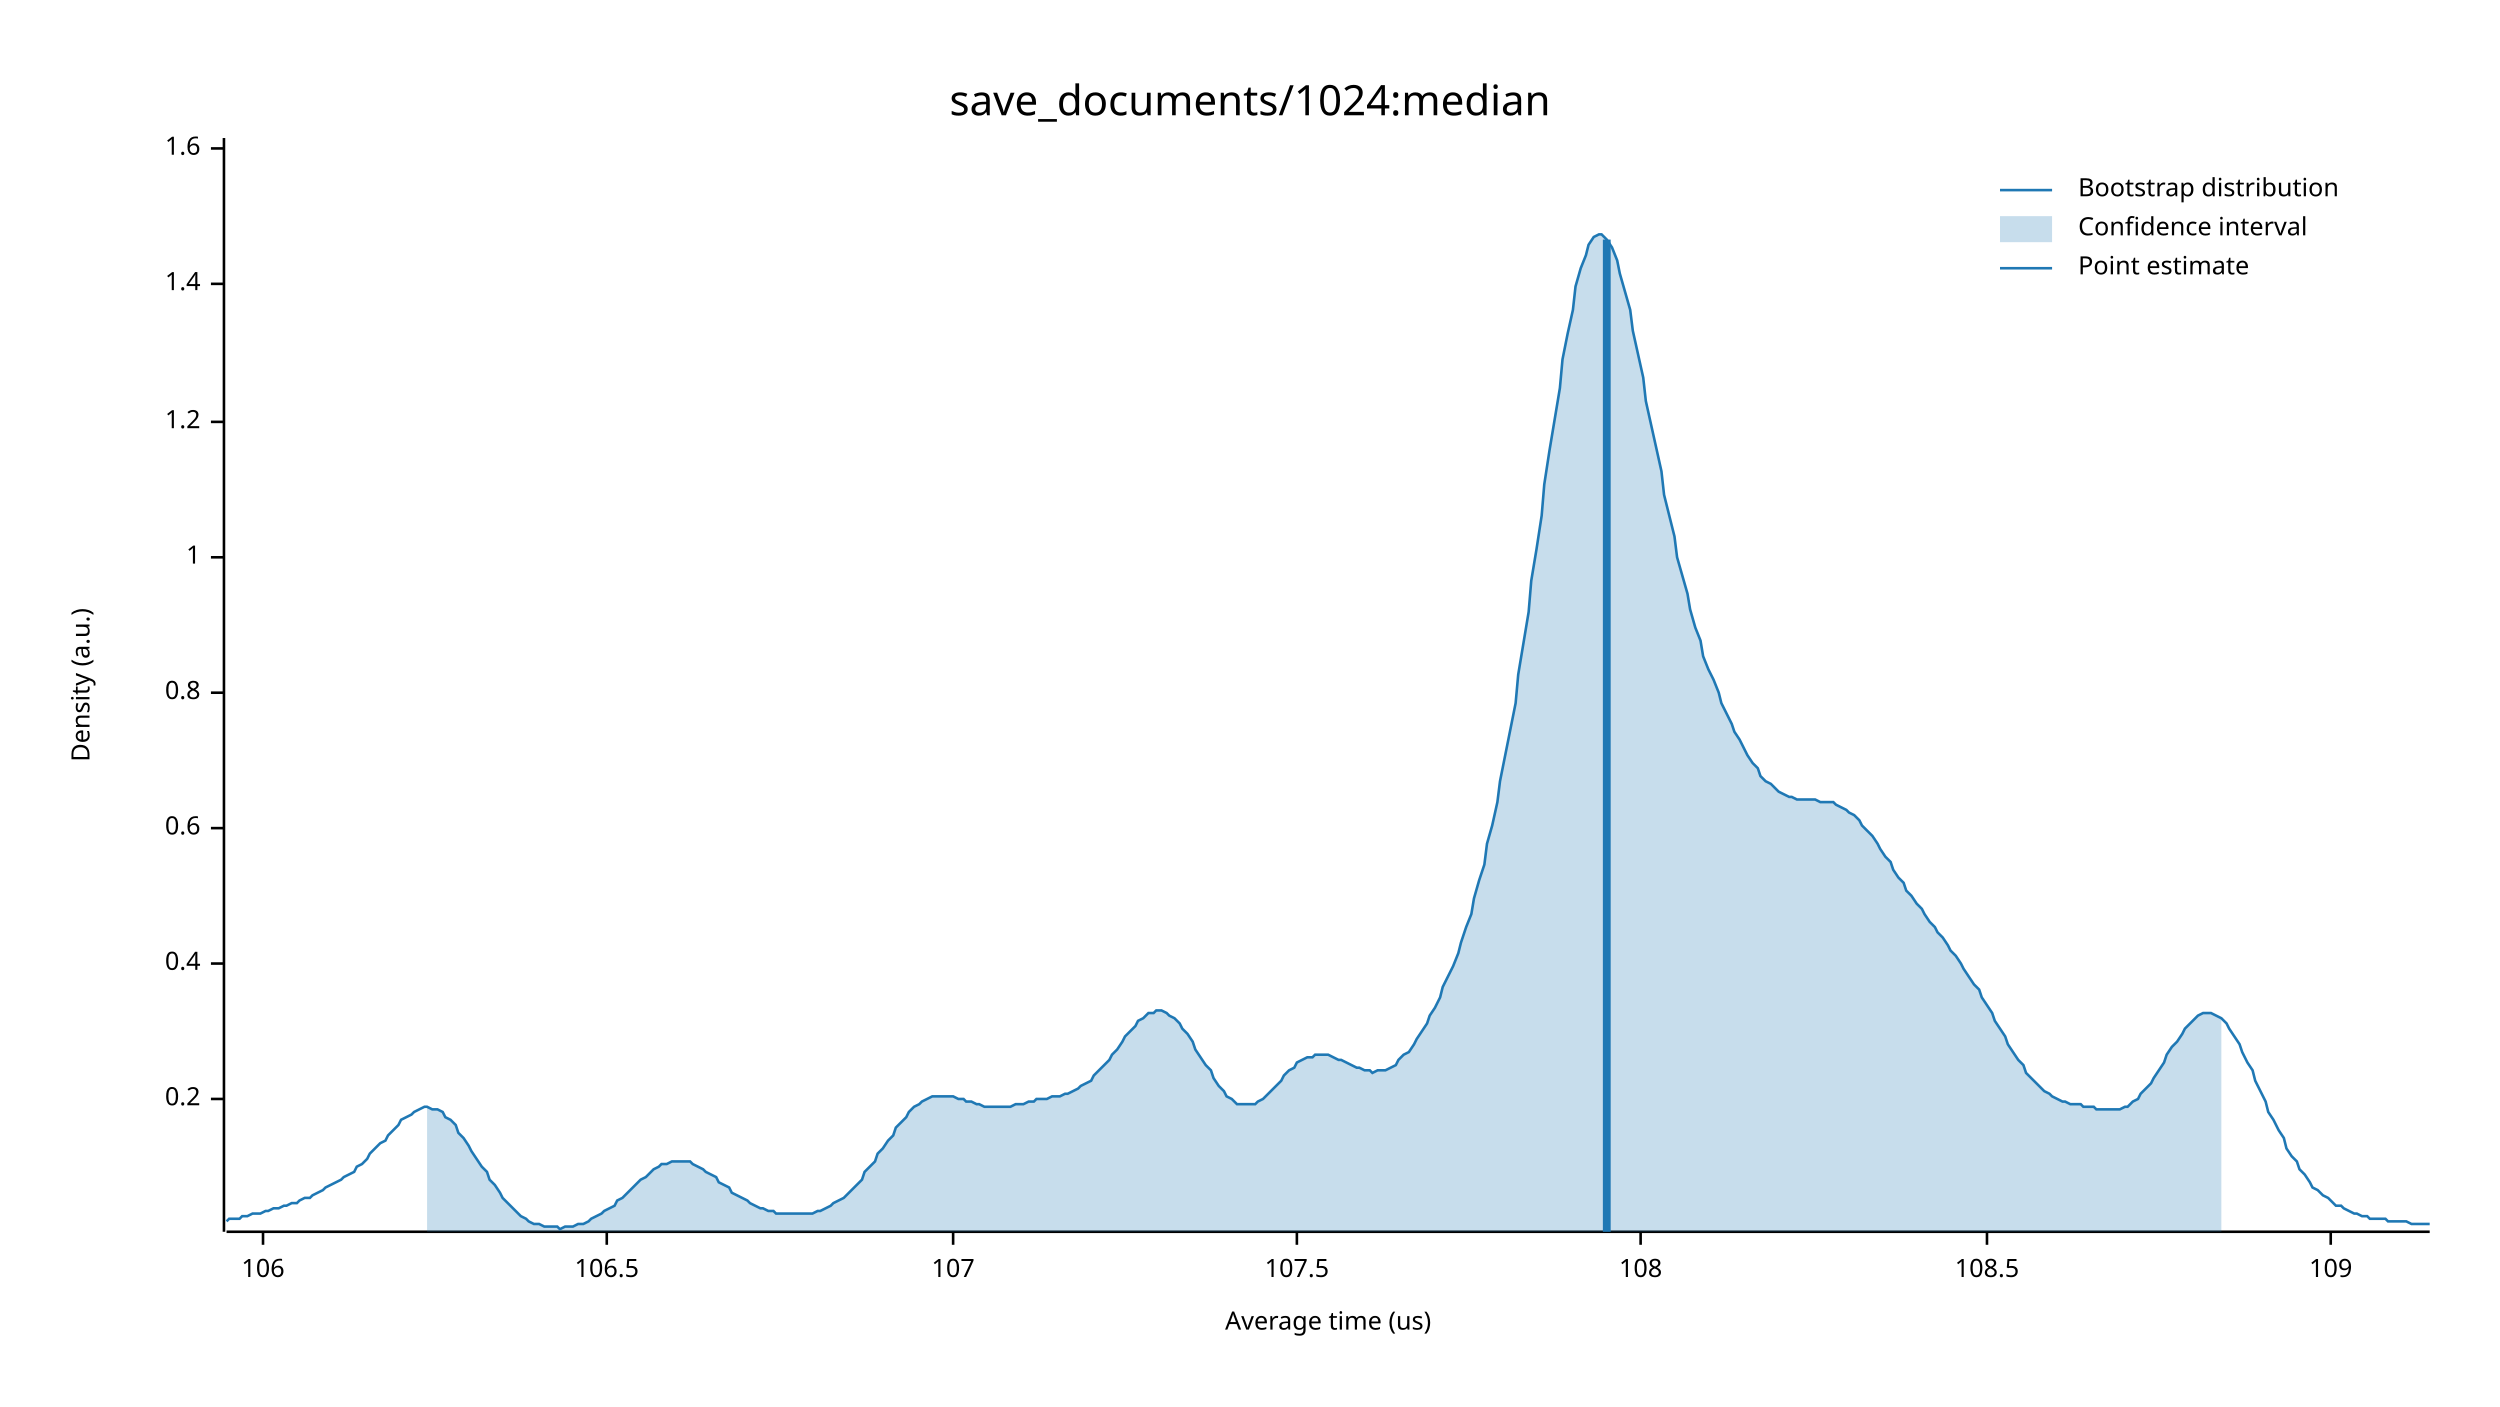
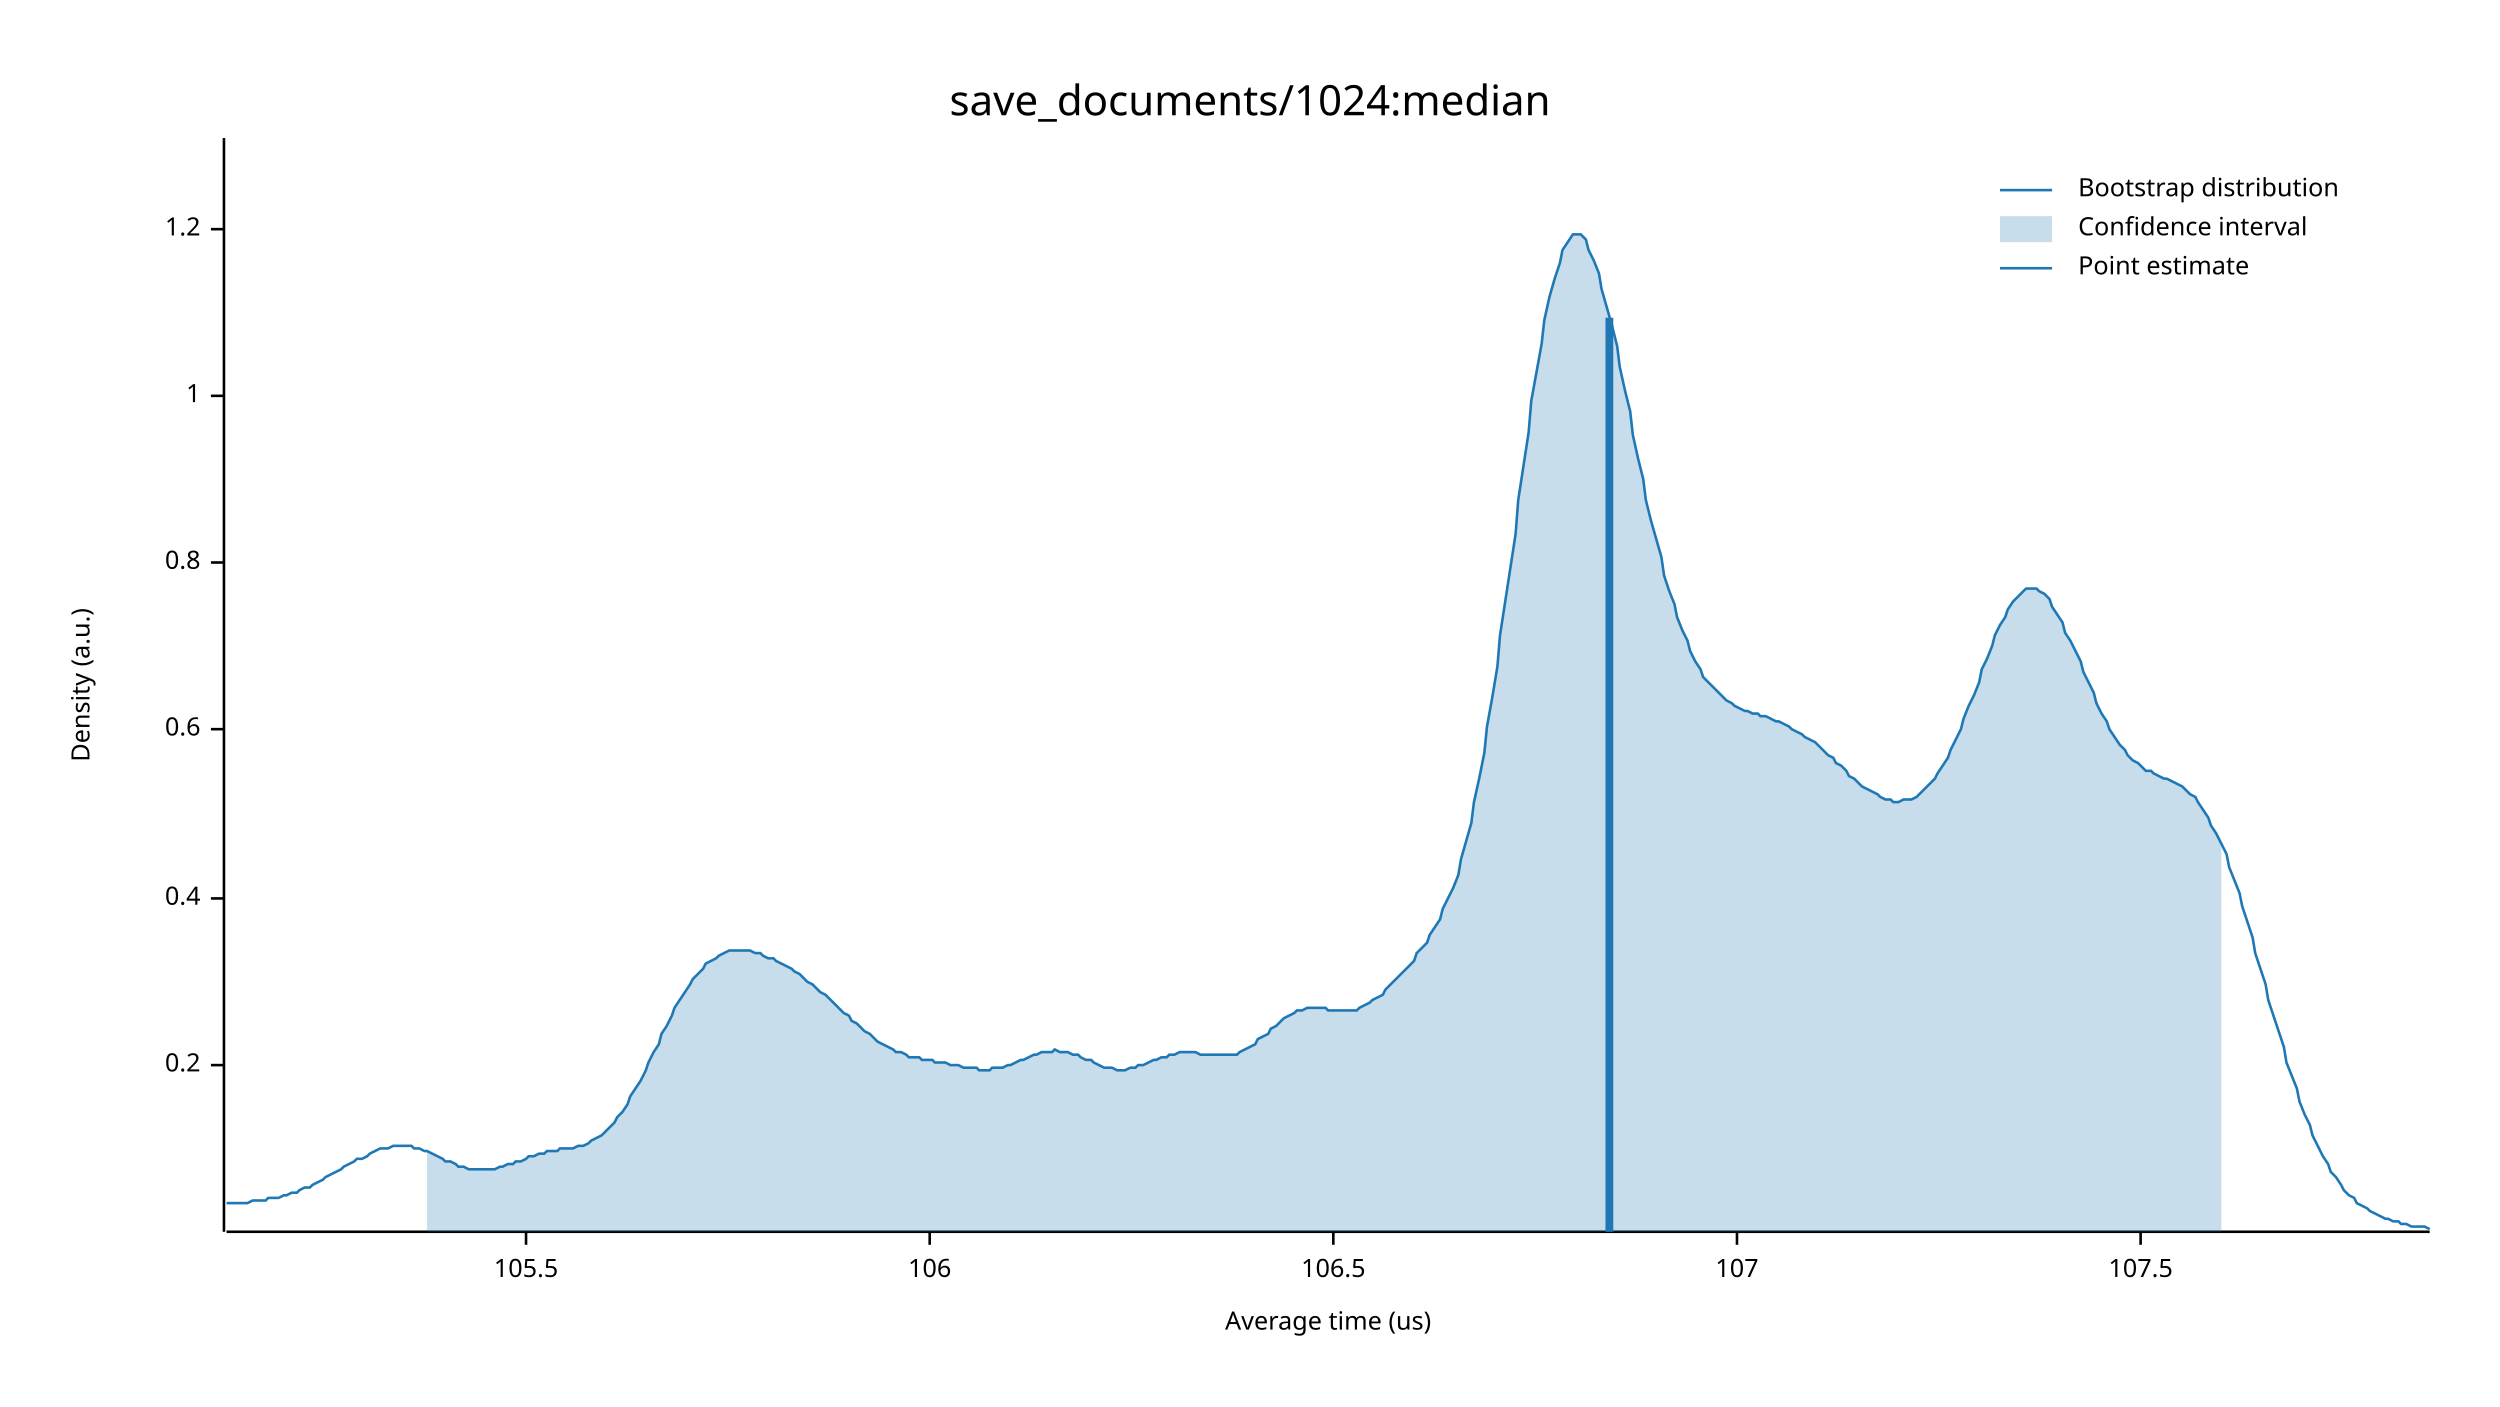
<svg xmlns="http://www.w3.org/2000/svg" width="960" height="540" viewBox="0 0 960 540">
  <text x="480" y="32" dy="0.76em" text-anchor="middle" font-family="sans-serif" font-size="16.129" opacity="1" fill="#000000">
save_documents/1024:median
</text>
  <text x="27" y="263" dy="0.76em" text-anchor="middle" font-family="sans-serif" font-size="9.677" opacity="1" fill="#000000" transform="rotate(270, 27, 263)">
Density (a.u.)
</text>
  <text x="510" y="513" dy="-0.5ex" text-anchor="middle" font-family="sans-serif" font-size="9.677" opacity="1" fill="#000000">
Average time (us)
</text>
  <polyline fill="none" opacity="1" stroke="#000000" stroke-width="1" points="86,53 86,473 " />
-   <text x="77" y="422" dy="0.5ex" text-anchor="end" font-family="sans-serif" font-size="9.677" opacity="1" fill="#000000">
+   <text x="77" y="409" dy="0.5ex" text-anchor="end" font-family="sans-serif" font-size="9.677" opacity="1" fill="#000000">
0.2
</text>
-   <polyline fill="none" opacity="1" stroke="#000000" stroke-width="1" points="81,422 86,422 " />
-   <text x="77" y="370" dy="0.5ex" text-anchor="end" font-family="sans-serif" font-size="9.677" opacity="1" fill="#000000">
+   <polyline fill="none" opacity="1" stroke="#000000" stroke-width="1" points="81,409 86,409 " />
+   <text x="77" y="345" dy="0.5ex" text-anchor="end" font-family="sans-serif" font-size="9.677" opacity="1" fill="#000000">
0.4
</text>
-   <polyline fill="none" opacity="1" stroke="#000000" stroke-width="1" points="81,370 86,370 " />
-   <text x="77" y="318" dy="0.5ex" text-anchor="end" font-family="sans-serif" font-size="9.677" opacity="1" fill="#000000">
+   <polyline fill="none" opacity="1" stroke="#000000" stroke-width="1" points="81,345 86,345 " />
+   <text x="77" y="280" dy="0.5ex" text-anchor="end" font-family="sans-serif" font-size="9.677" opacity="1" fill="#000000">
0.6
</text>
-   <polyline fill="none" opacity="1" stroke="#000000" stroke-width="1" points="81,318 86,318 " />
-   <text x="77" y="266" dy="0.5ex" text-anchor="end" font-family="sans-serif" font-size="9.677" opacity="1" fill="#000000">
+   <polyline fill="none" opacity="1" stroke="#000000" stroke-width="1" points="81,280 86,280 " />
+   <text x="77" y="216" dy="0.5ex" text-anchor="end" font-family="sans-serif" font-size="9.677" opacity="1" fill="#000000">
0.8
</text>
-   <polyline fill="none" opacity="1" stroke="#000000" stroke-width="1" points="81,266 86,266 " />
-   <text x="77" y="214" dy="0.5ex" text-anchor="end" font-family="sans-serif" font-size="9.677" opacity="1" fill="#000000">
+   <polyline fill="none" opacity="1" stroke="#000000" stroke-width="1" points="81,216 86,216 " />
+   <text x="77" y="152" dy="0.5ex" text-anchor="end" font-family="sans-serif" font-size="9.677" opacity="1" fill="#000000">
1
</text>
-   <polyline fill="none" opacity="1" stroke="#000000" stroke-width="1" points="81,214 86,214 " />
-   <text x="77" y="162" dy="0.5ex" text-anchor="end" font-family="sans-serif" font-size="9.677" opacity="1" fill="#000000">
+   <polyline fill="none" opacity="1" stroke="#000000" stroke-width="1" points="81,152 86,152 " />
+   <text x="77" y="88" dy="0.5ex" text-anchor="end" font-family="sans-serif" font-size="9.677" opacity="1" fill="#000000">
1.2
</text>
-   <polyline fill="none" opacity="1" stroke="#000000" stroke-width="1" points="81,162 86,162 " />
-   <text x="77" y="109" dy="0.5ex" text-anchor="end" font-family="sans-serif" font-size="9.677" opacity="1" fill="#000000">
- 1.4
+   <polyline fill="none" opacity="1" stroke="#000000" stroke-width="1" points="81,88 86,88 " />
+   <polyline fill="none" opacity="1" stroke="#000000" stroke-width="1" points="87,473 933,473 " />
+   <text x="202" y="483" dy="0.76em" text-anchor="middle" font-family="sans-serif" font-size="9.677" opacity="1" fill="#000000">
+ 105.5
</text>
-   <polyline fill="none" opacity="1" stroke="#000000" stroke-width="1" points="81,109 86,109 " />
-   <text x="77" y="57" dy="0.5ex" text-anchor="end" font-family="sans-serif" font-size="9.677" opacity="1" fill="#000000">
- 1.6
- </text>
-   <polyline fill="none" opacity="1" stroke="#000000" stroke-width="1" points="81,57 86,57 " />
-   <polyline fill="none" opacity="1" stroke="#000000" stroke-width="1" points="87,473 933,473 " />
-   <text x="101" y="483" dy="0.76em" text-anchor="middle" font-family="sans-serif" font-size="9.677" opacity="1" fill="#000000">
+   <polyline fill="none" opacity="1" stroke="#000000" stroke-width="1" points="202,473 202,478 " />
+   <text x="357" y="483" dy="0.76em" text-anchor="middle" font-family="sans-serif" font-size="9.677" opacity="1" fill="#000000">
106
</text>
-   <polyline fill="none" opacity="1" stroke="#000000" stroke-width="1" points="101,473 101,478 " />
-   <text x="233" y="483" dy="0.76em" text-anchor="middle" font-family="sans-serif" font-size="9.677" opacity="1" fill="#000000">
+   <polyline fill="none" opacity="1" stroke="#000000" stroke-width="1" points="357,473 357,478 " />
+   <text x="512" y="483" dy="0.76em" text-anchor="middle" font-family="sans-serif" font-size="9.677" opacity="1" fill="#000000">
106.5
</text>
-   <polyline fill="none" opacity="1" stroke="#000000" stroke-width="1" points="233,473 233,478 " />
-   <text x="366" y="483" dy="0.76em" text-anchor="middle" font-family="sans-serif" font-size="9.677" opacity="1" fill="#000000">
+   <polyline fill="none" opacity="1" stroke="#000000" stroke-width="1" points="512,473 512,478 " />
+   <text x="667" y="483" dy="0.76em" text-anchor="middle" font-family="sans-serif" font-size="9.677" opacity="1" fill="#000000">
107
</text>
-   <polyline fill="none" opacity="1" stroke="#000000" stroke-width="1" points="366,473 366,478 " />
-   <text x="498" y="483" dy="0.76em" text-anchor="middle" font-family="sans-serif" font-size="9.677" opacity="1" fill="#000000">
+   <polyline fill="none" opacity="1" stroke="#000000" stroke-width="1" points="667,473 667,478 " />
+   <text x="822" y="483" dy="0.76em" text-anchor="middle" font-family="sans-serif" font-size="9.677" opacity="1" fill="#000000">
107.5
</text>
-   <polyline fill="none" opacity="1" stroke="#000000" stroke-width="1" points="498,473 498,478 " />
-   <text x="630" y="483" dy="0.76em" text-anchor="middle" font-family="sans-serif" font-size="9.677" opacity="1" fill="#000000">
- 108
- </text>
-   <polyline fill="none" opacity="1" stroke="#000000" stroke-width="1" points="630,473 630,478 " />
-   <text x="763" y="483" dy="0.76em" text-anchor="middle" font-family="sans-serif" font-size="9.677" opacity="1" fill="#000000">
- 108.5
- </text>
-   <polyline fill="none" opacity="1" stroke="#000000" stroke-width="1" points="763,473 763,478 " />
-   <text x="895" y="483" dy="0.76em" text-anchor="middle" font-family="sans-serif" font-size="9.677" opacity="1" fill="#000000">
- 109
- </text>
-   <polyline fill="none" opacity="1" stroke="#000000" stroke-width="1" points="895,473 895,478 " />
-   <polyline fill="none" opacity="1" stroke="#1F78B4" stroke-width="1" points="87,469 88,468 90,468 92,468 93,467 95,467 97,466 98,466 100,466 102,465 103,465 105,464 107,464 109,463 110,463 112,462 114,462 115,461 117,460 119,460 120,459 122,458 124,457 125,456 127,455 129,454 131,453 132,452 134,451 136,450 137,448 139,447 141,445 142,443 144,441 146,439 148,438 149,436 151,434 153,432 154,430 156,429 158,428 159,427 161,426 163,425 164,425 166,426 168,426 170,427 171,429 173,430 175,432 176,435 178,437 180,440 181,442 183,445 185,448 187,450 188,453 190,455 192,458 193,460 195,462 197,464 198,465 200,467 202,468 203,469 205,470 207,470 209,471 210,471 212,471 214,471 215,472 217,471 219,471 220,471 222,470 224,470 226,469 227,468 229,467 231,466 232,465 234,464 236,463 237,461 239,460 241,458 242,457 244,455 246,453 248,452 249,451 251,449 253,448 254,447 256,447 258,446 259,446 261,446 263,446 265,446 266,447 268,448 270,449 271,450 273,451 275,452 276,454 278,455 280,456 281,458 283,459 285,460 287,461 288,462 290,463 292,464 293,464 295,465 297,465 298,466 300,466 302,466 304,466 305,466 307,466 309,466 310,466 312,466 314,465 315,465 317,464 319,463 320,462 322,461 324,460 326,458 327,457 329,455 331,453 332,450 334,448 336,446 337,443 339,441 341,438 343,436 344,433 346,431 348,429 349,427 351,425 353,424 354,423 356,422 358,421 359,421 361,421 363,421 365,421 366,421 368,422 370,422 371,423 373,423 375,424 376,424 378,425 380,425 381,425 383,425 385,425 387,425 388,425 390,424 392,424 393,424 395,423 397,423 398,422 400,422 402,422 404,421 405,421 407,421 409,420 410,420 412,419 414,418 415,417 417,416 419,415 420,413 422,411 424,409 426,407 427,405 429,403 431,400 432,398 434,396 436,394 437,392 439,391 441,389 443,389 444,388 446,388 448,389 449,390 451,391 453,393 454,395 456,397 458,400 459,403 461,406 463,409 465,411 466,414 468,417 470,419 471,421 473,422 475,424 476,424 478,424 480,424 482,424 483,423 485,422 487,420 488,419 490,417 492,415 493,413 495,411 497,410 498,408 500,407 502,406 504,406 505,405 507,405 509,405 510,405 512,406 514,407 515,407 517,408 519,409 521,410 522,410 524,411 526,411 527,412 529,411 531,411 532,411 534,410 536,409 537,407 539,405 541,404 543,401 544,399 546,396 548,393 549,390 551,387 553,383 554,379 556,375 558,371 560,366 561,362 563,356 565,351 566,345 568,338 570,332 571,324 573,317 575,308 576,300 578,290 580,280 582,270 583,259 585,247 587,235 588,223 590,211 592,198 593,186 595,173 597,161 599,149 600,138 602,128 604,119 605,110 607,103 609,98 610,94 612,91 614,90 615,90 617,92 619,95 621,100 622,105 624,112 626,119 627,127 629,136 631,145 632,154 634,163 636,172 638,181 639,190 641,198 643,206 644,214 646,221 648,228 649,234 651,241 653,246 654,252 656,257 658,261 660,266 661,270 663,274 665,278 666,281 668,284 670,288 671,290 673,293 675,295 676,298 678,300 680,301 682,303 683,304 685,305 687,306 688,306 690,307 692,307 693,307 695,307 697,307 699,308 700,308 702,308 704,308 705,309 707,310 709,311 710,312 712,313 714,315 715,317 717,319 719,321 721,324 722,326 724,329 726,331 727,334 729,337 731,339 732,342 734,344 736,347 738,349 739,351 741,354 743,356 744,358 746,360 748,363 749,365 751,367 753,370 754,372 756,375 758,378 760,380 761,383 763,386 765,389 766,392 768,395 770,398 771,401 773,404 775,407 777,409 778,412 780,414 782,416 783,417 785,419 787,420 788,421 790,422 792,423 793,423 795,424 797,424 799,424 800,425 802,425 804,425 805,426 807,426 809,426 810,426 812,426 814,426 816,425 817,425 819,423 821,422 822,420 824,418 826,416 827,414 829,411 831,408 832,405 834,402 836,400 838,397 839,395 841,393 843,391 844,390 846,389 848,389 849,389 851,390 853,391 855,393 856,395 858,398 860,401 861,404 863,408 865,411 866,415 868,419 870,423 871,427 873,430 875,434 877,437 878,441 880,444 882,446 883,449 885,451 887,454 888,456 890,457 892,459 894,460 895,461 897,463 899,463 900,464 902,465 904,466 905,466 907,467 909,467 910,468 912,468 914,468 916,468 917,469 919,469 921,469 922,469 924,469 926,470 927,470 929,470 931,470 933,470 " />
-   <polygon opacity="0.25" fill="#1F78B4" points="164,425 166,426 168,426 170,427 171,429 173,430 175,432 176,435 178,437 180,440 181,442 183,445 185,448 187,450 188,453 190,455 192,458 193,460 195,462 197,464 198,465 200,467 202,468 203,469 205,470 207,470 209,471 210,471 212,471 214,471 215,472 217,471 219,471 220,471 222,470 224,470 226,469 227,468 229,467 231,466 232,465 234,464 236,463 237,461 239,460 241,458 242,457 244,455 246,453 248,452 249,451 251,449 253,448 254,447 256,447 258,446 259,446 261,446 263,446 265,446 266,447 268,448 270,449 271,450 273,451 275,452 276,454 278,455 280,456 281,458 283,459 285,460 287,461 288,462 290,463 292,464 293,464 295,465 297,465 298,466 300,466 302,466 304,466 305,466 307,466 309,466 310,466 312,466 314,465 315,465 317,464 319,463 320,462 322,461 324,460 326,458 327,457 329,455 331,453 332,450 334,448 336,446 337,443 339,441 341,438 343,436 344,433 346,431 348,429 349,427 351,425 353,424 354,423 356,422 358,421 359,421 361,421 363,421 365,421 366,421 368,422 370,422 371,423 373,423 375,424 376,424 378,425 380,425 381,425 383,425 385,425 387,425 388,425 390,424 392,424 393,424 395,423 397,423 398,422 400,422 402,422 404,421 405,421 407,421 409,420 410,420 412,419 414,418 415,417 417,416 419,415 420,413 422,411 424,409 426,407 427,405 429,403 431,400 432,398 434,396 436,394 437,392 439,391 441,389 443,389 444,388 446,388 448,389 449,390 451,391 453,393 454,395 456,397 458,400 459,403 461,406 463,409 465,411 466,414 468,417 470,419 471,421 473,422 475,424 476,424 478,424 480,424 482,424 483,423 485,422 487,420 488,419 490,417 492,415 493,413 495,411 497,410 498,408 500,407 502,406 504,406 505,405 507,405 509,405 510,405 512,406 514,407 515,407 517,408 519,409 521,410 522,410 524,411 526,411 527,412 529,411 531,411 532,411 534,410 536,409 537,407 539,405 541,404 543,401 544,399 546,396 548,393 549,390 551,387 553,383 554,379 556,375 558,371 560,366 561,362 563,356 565,351 566,345 568,338 570,332 571,324 573,317 575,308 576,300 578,290 580,280 582,270 583,259 585,247 587,235 588,223 590,211 592,198 593,186 595,173 597,161 599,149 600,138 602,128 604,119 605,110 607,103 609,98 610,94 612,91 614,90 615,90 617,92 619,95 621,100 622,105 624,112 626,119 627,127 629,136 631,145 632,154 634,163 636,172 638,181 639,190 641,198 643,206 644,214 646,221 648,228 649,234 651,241 653,246 654,252 656,257 658,261 660,266 661,270 663,274 665,278 666,281 668,284 670,288 671,290 673,293 675,295 676,298 678,300 680,301 682,303 683,304 685,305 687,306 688,306 690,307 692,307 693,307 695,307 697,307 699,308 700,308 702,308 704,308 705,309 707,310 709,311 710,312 712,313 714,315 715,317 717,319 719,321 721,324 722,326 724,329 726,331 727,334 729,337 731,339 732,342 734,344 736,347 738,349 739,351 741,354 743,356 744,358 746,360 748,363 749,365 751,367 753,370 754,372 756,375 758,378 760,380 761,383 763,386 765,389 766,392 768,395 770,398 771,401 773,404 775,407 777,409 778,412 780,414 782,416 783,417 785,419 787,420 788,421 790,422 792,423 793,423 795,424 797,424 799,424 800,425 802,425 804,425 805,426 807,426 809,426 810,426 812,426 814,426 816,425 817,425 819,423 821,422 822,420 824,418 826,416 827,414 829,411 831,408 832,405 834,402 836,400 838,397 839,395 841,393 843,391 844,390 846,389 848,389 849,389 851,390 853,391 853,473 164,473 " />
-   <polyline fill="none" opacity="1" stroke="#1F78B4" stroke-width="3" points="617,473 617,92 " />
+   <polyline fill="none" opacity="1" stroke="#000000" stroke-width="1" points="822,473 822,478 " />
+   <polyline fill="none" opacity="1" stroke="#1F78B4" stroke-width="1" points="87,462 88,462 90,462 92,462 93,462 95,462 97,461 98,461 100,461 102,461 103,460 105,460 107,460 109,459 110,459 112,458 114,458 115,457 117,456 119,456 120,455 122,454 124,453 125,452 127,451 129,450 131,449 132,448 134,447 136,446 137,445 139,445 141,444 142,443 144,442 146,441 148,441 149,441 151,440 153,440 154,440 156,440 158,440 159,441 161,441 163,442 164,442 166,443 168,444 170,445 171,446 173,446 175,447 176,448 178,448 180,449 181,449 183,449 185,449 187,449 188,449 190,449 192,448 193,448 195,447 197,447 198,446 200,446 202,445 203,444 205,444 207,443 209,443 210,442 212,442 214,442 215,441 217,441 219,441 220,441 222,440 224,440 226,439 227,438 229,437 231,436 232,435 234,433 236,431 237,429 239,427 241,424 242,421 244,418 246,415 248,411 249,408 251,404 253,401 254,397 256,394 258,390 259,387 261,384 263,381 265,378 266,376 268,374 270,372 271,370 273,369 275,368 276,367 278,366 280,365 281,365 283,365 285,365 287,365 288,365 290,366 292,366 293,367 295,368 297,368 298,369 300,370 302,371 304,372 305,373 307,374 309,376 310,377 312,378 314,380 315,381 317,382 319,384 320,385 322,387 324,389 326,390 327,392 329,393 331,395 332,396 334,397 336,399 337,400 339,401 341,402 343,403 344,404 346,404 348,405 349,406 351,406 353,406 354,407 356,407 358,407 359,408 361,408 363,408 365,409 366,409 368,409 370,410 371,410 373,410 375,410 376,411 378,411 380,411 381,410 383,410 385,410 387,409 388,409 390,408 392,407 393,407 395,406 397,405 398,405 400,404 402,404 404,404 405,403 407,404 409,404 410,404 412,405 414,405 415,406 417,407 419,407 420,408 422,409 424,410 426,410 427,410 429,411 431,411 432,411 434,410 436,410 437,409 439,409 441,408 443,407 444,407 446,406 448,406 449,405 451,405 453,404 454,404 456,404 458,404 459,404 461,405 463,405 465,405 466,405 468,405 470,405 471,405 473,405 475,405 476,404 478,403 480,402 482,401 483,399 485,398 487,397 488,395 490,394 492,392 493,391 495,390 497,389 498,388 500,388 502,387 504,387 505,387 507,387 509,387 510,388 512,388 514,388 515,388 517,388 519,388 521,388 522,387 524,386 526,385 527,384 529,383 531,382 532,380 534,378 536,376 537,375 539,373 541,371 543,369 544,366 546,364 548,362 549,359 551,356 553,353 554,349 556,345 558,341 560,336 561,330 563,323 565,316 566,308 568,299 570,289 571,279 573,268 575,256 576,244 578,231 580,218 582,205 583,192 585,179 587,166 588,154 590,143 592,132 593,123 595,114 597,107 599,101 600,96 602,93 604,90 605,90 607,90 609,92 610,96 612,100 614,105 615,111 617,118 619,125 621,133 622,141 624,150 626,158 627,167 629,176 631,184 632,192 634,200 636,207 638,214 639,221 641,227 643,232 644,237 646,242 648,246 649,250 651,254 653,257 654,260 656,262 658,264 660,266 661,267 663,269 665,270 666,271 668,272 670,273 671,273 673,274 675,274 676,275 678,275 680,276 682,277 683,277 685,278 687,279 688,280 690,281 692,282 693,283 695,284 697,285 699,287 700,288 702,290 704,291 705,293 707,294 709,296 710,298 712,299 714,301 715,302 717,303 719,304 721,305 722,306 724,307 726,307 727,308 729,308 731,307 732,307 734,307 736,306 738,304 739,303 741,301 743,299 744,297 746,294 748,291 749,288 751,284 753,280 754,276 756,271 758,267 760,262 761,257 763,253 765,248 766,244 768,240 770,237 771,234 773,231 775,229 777,227 778,226 780,226 782,226 783,227 785,228 787,230 788,233 790,236 792,239 793,243 795,246 797,250 799,254 800,258 802,262 804,266 805,270 807,274 809,277 810,280 812,283 814,286 816,288 817,290 819,292 821,293 822,294 824,296 826,296 827,297 829,298 831,299 832,299 834,300 836,301 838,302 839,303 841,305 843,306 844,308 846,311 848,314 849,317 851,320 853,324 855,328 856,333 858,338 860,343 861,348 863,354 865,360 866,366 868,372 870,378 871,384 873,390 875,396 877,402 878,408 880,413 882,418 883,423 885,428 887,432 888,436 890,440 892,444 894,447 895,450 897,452 899,455 900,457 902,459 904,460 905,462 907,463 909,464 910,465 912,466 914,467 916,468 917,468 919,469 921,469 922,470 924,470 926,471 927,471 929,471 931,471 933,472 " />
+   <polygon opacity="0.25" fill="#1F78B4" points="164,442 166,443 168,444 170,445 171,446 173,446 175,447 176,448 178,448 180,449 181,449 183,449 185,449 187,449 188,449 190,449 192,448 193,448 195,447 197,447 198,446 200,446 202,445 203,444 205,444 207,443 209,443 210,442 212,442 214,442 215,441 217,441 219,441 220,441 222,440 224,440 226,439 227,438 229,437 231,436 232,435 234,433 236,431 237,429 239,427 241,424 242,421 244,418 246,415 248,411 249,408 251,404 253,401 254,397 256,394 258,390 259,387 261,384 263,381 265,378 266,376 268,374 270,372 271,370 273,369 275,368 276,367 278,366 280,365 281,365 283,365 285,365 287,365 288,365 290,366 292,366 293,367 295,368 297,368 298,369 300,370 302,371 304,372 305,373 307,374 309,376 310,377 312,378 314,380 315,381 317,382 319,384 320,385 322,387 324,389 326,390 327,392 329,393 331,395 332,396 334,397 336,399 337,400 339,401 341,402 343,403 344,404 346,404 348,405 349,406 351,406 353,406 354,407 356,407 358,407 359,408 361,408 363,408 365,409 366,409 368,409 370,410 371,410 373,410 375,410 376,411 378,411 380,411 381,410 383,410 385,410 387,409 388,409 390,408 392,407 393,407 395,406 397,405 398,405 400,404 402,404 404,404 405,403 407,404 409,404 410,404 412,405 414,405 415,406 417,407 419,407 420,408 422,409 424,410 426,410 427,410 429,411 431,411 432,411 434,410 436,410 437,409 439,409 441,408 443,407 444,407 446,406 448,406 449,405 451,405 453,404 454,404 456,404 458,404 459,404 461,405 463,405 465,405 466,405 468,405 470,405 471,405 473,405 475,405 476,404 478,403 480,402 482,401 483,399 485,398 487,397 488,395 490,394 492,392 493,391 495,390 497,389 498,388 500,388 502,387 504,387 505,387 507,387 509,387 510,388 512,388 514,388 515,388 517,388 519,388 521,388 522,387 524,386 526,385 527,384 529,383 531,382 532,380 534,378 536,376 537,375 539,373 541,371 543,369 544,366 546,364 548,362 549,359 551,356 553,353 554,349 556,345 558,341 560,336 561,330 563,323 565,316 566,308 568,299 570,289 571,279 573,268 575,256 576,244 578,231 580,218 582,205 583,192 585,179 587,166 588,154 590,143 592,132 593,123 595,114 597,107 599,101 600,96 602,93 604,90 605,90 607,90 609,92 610,96 612,100 614,105 615,111 617,118 619,125 621,133 622,141 624,150 626,158 627,167 629,176 631,184 632,192 634,200 636,207 638,214 639,221 641,227 643,232 644,237 646,242 648,246 649,250 651,254 653,257 654,260 656,262 658,264 660,266 661,267 663,269 665,270 666,271 668,272 670,273 671,273 673,274 675,274 676,275 678,275 680,276 682,277 683,277 685,278 687,279 688,280 690,281 692,282 693,283 695,284 697,285 699,287 700,288 702,290 704,291 705,293 707,294 709,296 710,298 712,299 714,301 715,302 717,303 719,304 721,305 722,306 724,307 726,307 727,308 729,308 731,307 732,307 734,307 736,306 738,304 739,303 741,301 743,299 744,297 746,294 748,291 749,288 751,284 753,280 754,276 756,271 758,267 760,262 761,257 763,253 765,248 766,244 768,240 770,237 771,234 773,231 775,229 777,227 778,226 780,226 782,226 783,227 785,228 787,230 788,233 790,236 792,239 793,243 795,246 797,250 799,254 800,258 802,262 804,266 805,270 807,274 809,277 810,280 812,283 814,286 816,288 817,290 819,292 821,293 822,294 824,296 826,296 827,297 829,298 831,299 832,299 834,300 836,301 838,302 839,303 841,305 843,306 844,308 846,311 848,314 849,317 851,320 853,324 853,473 164,473 " />
+   <polyline fill="none" opacity="1" stroke="#1F78B4" stroke-width="3" points="618,473 618,122 " />
  <text x="798" y="68" dy="0.76em" text-anchor="start" font-family="sans-serif" font-size="9.677" opacity="1" fill="#000000">
Bootstrap distribution
</text>
  <text x="798" y="83" dy="0.76em" text-anchor="start" font-family="sans-serif" font-size="9.677" opacity="1" fill="#000000">
Confidence interval
</text>
  <text x="798" y="98" dy="0.76em" text-anchor="start" font-family="sans-serif" font-size="9.677" opacity="1" fill="#000000">
Point estimate
</text>
  <polyline fill="none" opacity="1" stroke="#1F78B4" stroke-width="1" points="768,73 788,73 " />
  <rect x="768" y="83" width="20" height="10" opacity="0.25" fill="#1F78B4" stroke="none" />
  <polyline fill="none" opacity="1" stroke="#1F78B4" stroke-width="1" points="768,103 788,103 " />
</svg>
